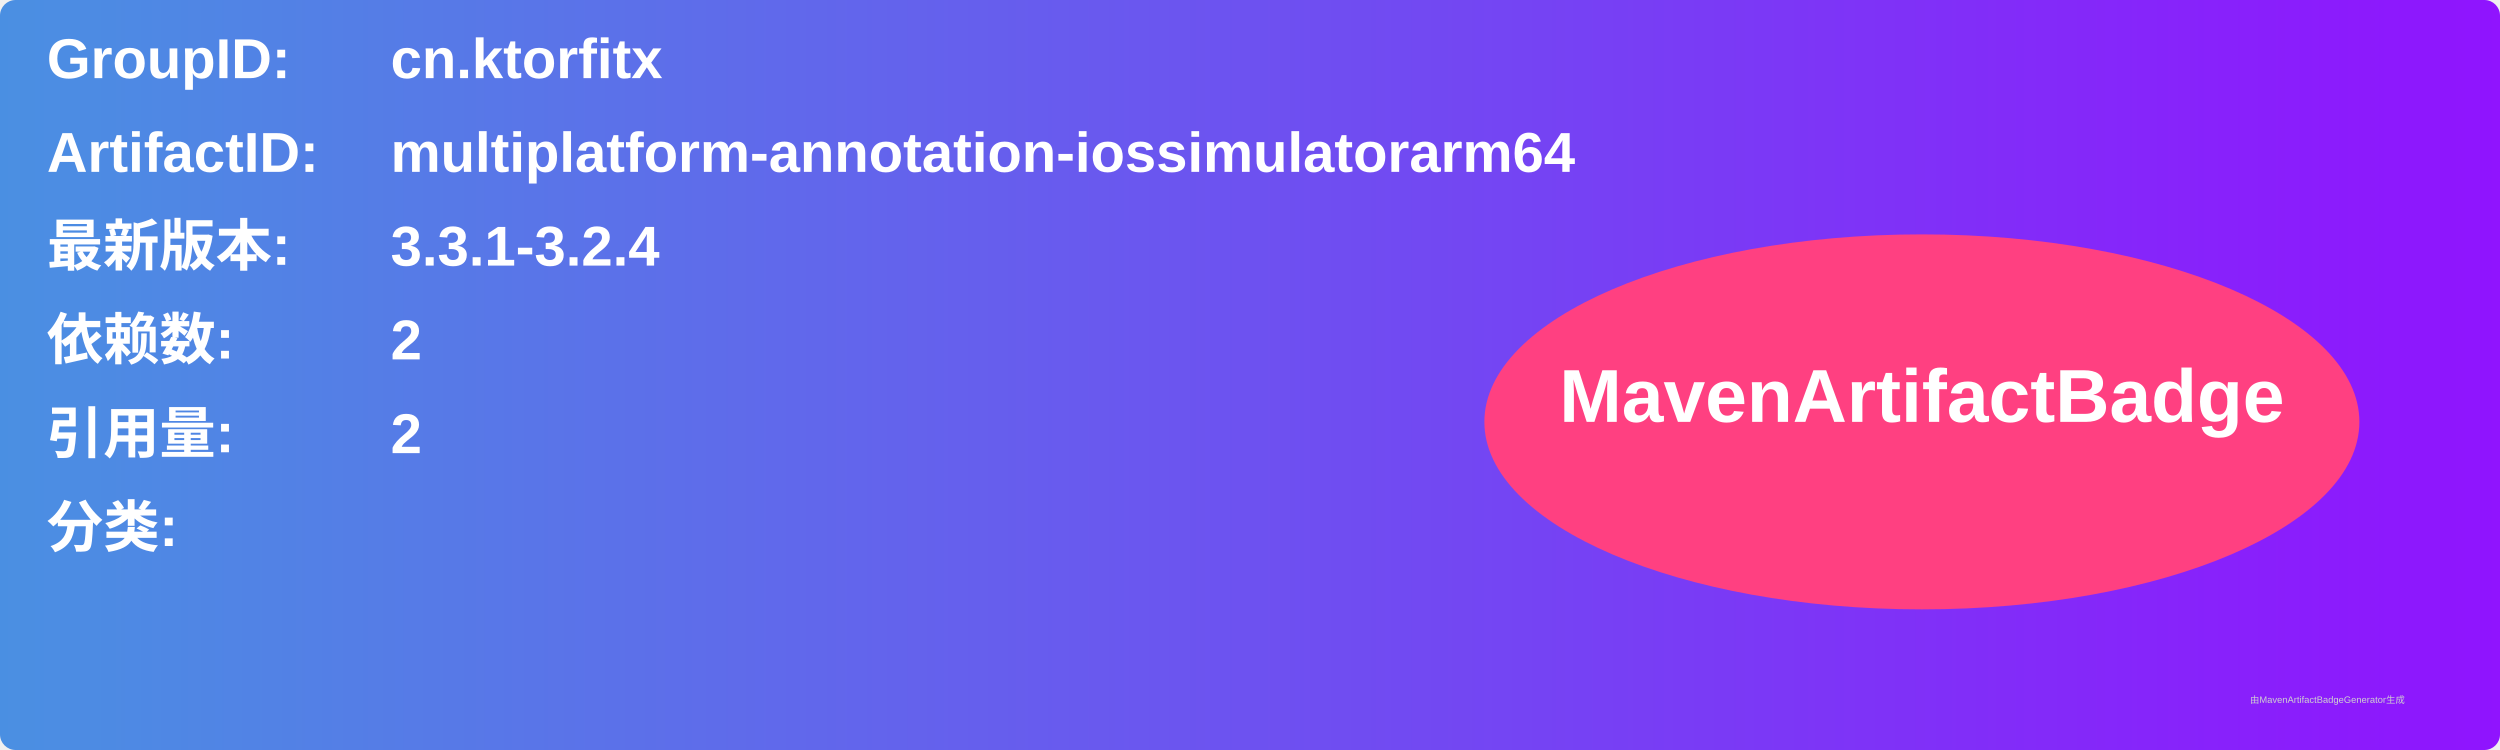
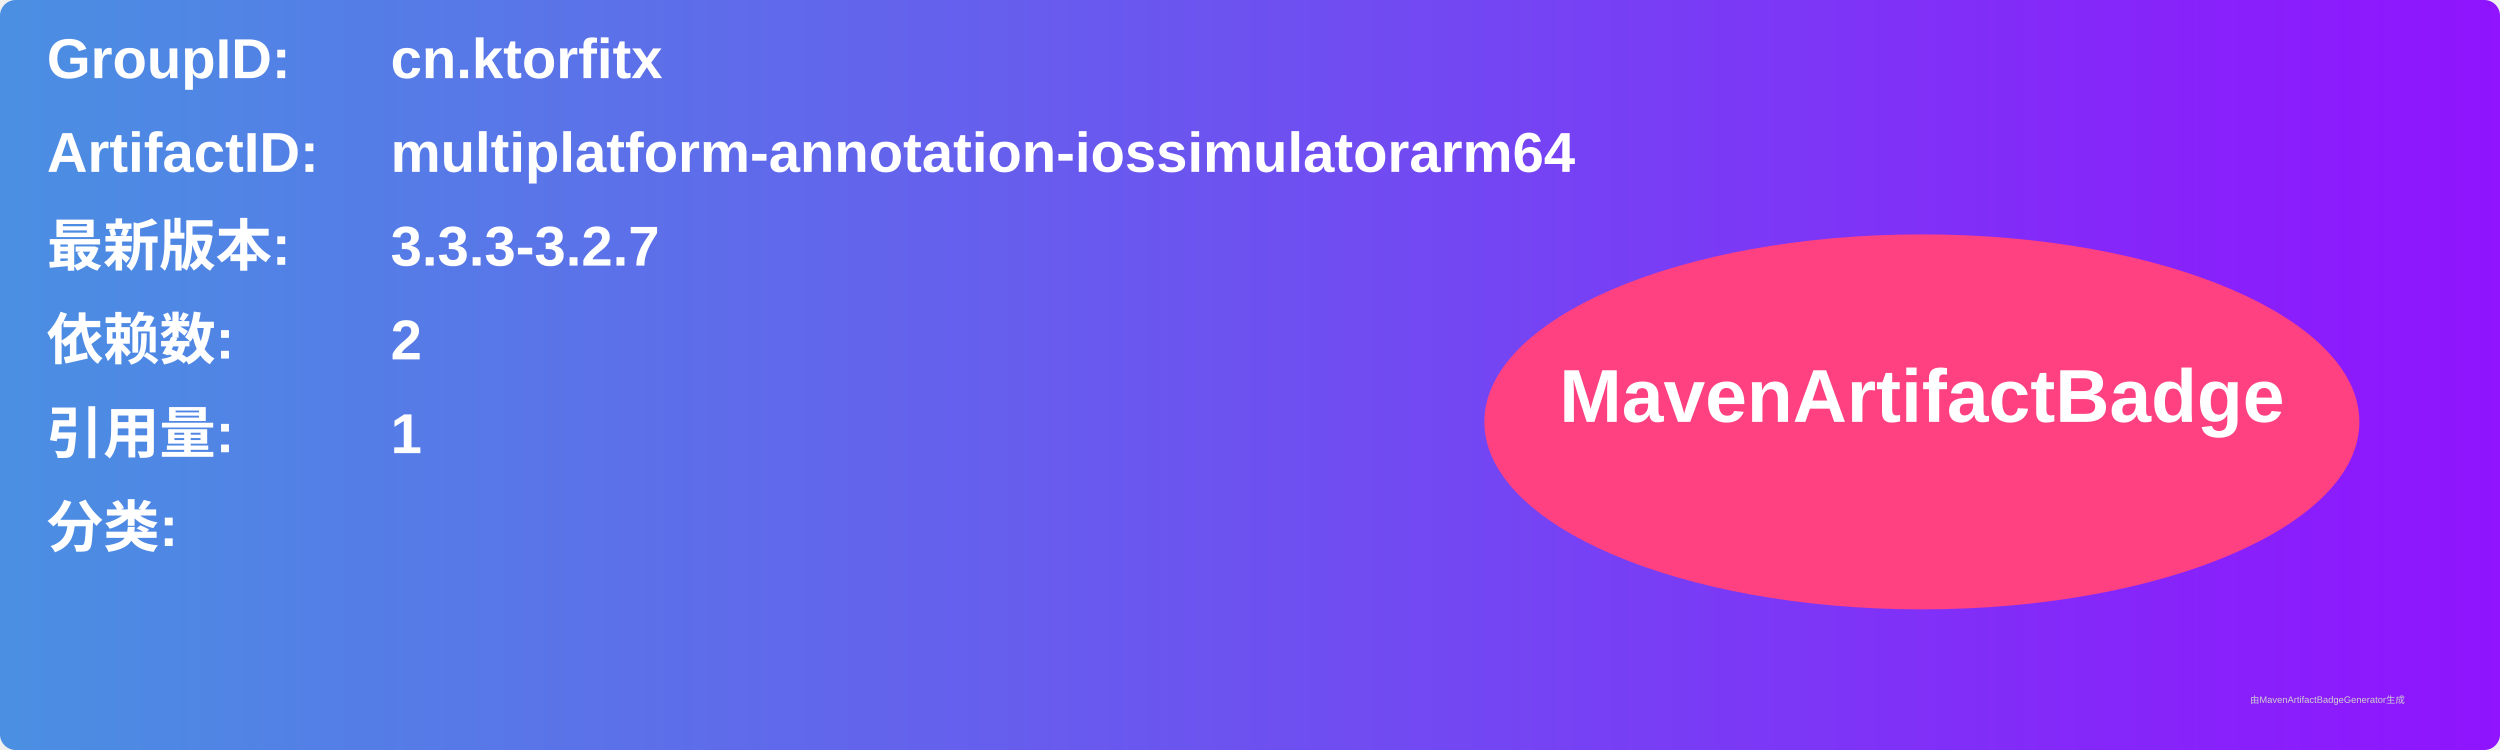
<svg xmlns="http://www.w3.org/2000/svg" width="800" height="240" viewBox="0 0 800 240">
  <linearGradient id="grad" x1="0%" y1="0%" x2="100%" y2="0%">
    <stop offset="0%" stop-color="#4a90e2" />
    <stop offset="100%" stop-color="#9013fe" />
  </linearGradient>
  <rect width="100%" height="100%" rx="5" ry="5" fill="url(#grad)" />
  <g transform="translate(15, 15)">
    <text x="0" y="10" font-family="Arial" font-size="18" fill="white" font-weight="bold" width="260">GroupID:</text>
    <text x="110" y="10" font-family="Arial" font-size="18" fill="white" font-weight="bold" width="460">cn.ktorfitx</text>
    <text x="0" y="40" font-family="Arial" font-size="18" fill="white" font-weight="bold" width="260">ArtifactID:</text>
    <text x="110" y="40" font-family="Arial" font-size="18" fill="white" font-weight="bold" width="460">multiplatform-annotation-iossimulatorarm64</text>
    <text x="0" y="70" font-family="Arial" font-size="18" fill="white" font-weight="bold">最新版本:</text>
    <text x="110" y="70" font-family="Arial" font-size="18" fill="white" font-weight="bold">
-       <tspan font-weight="bold">3.3.1-3.2.4</tspan>
+       <tspan font-weight="bold">3.3.3-3.2.7</tspan>
    </text>
    <text x="0" y="100" font-family="Arial" font-size="18" fill="white" font-weight="bold">依赖数: </text>
    <text x="110" y="100" font-family="Arial" font-size="18" fill="white">
      <tspan font-weight="bold">2</tspan>
    </text>
    <text x="0" y="130" font-family="Arial" font-size="18" fill="white" font-weight="bold">引用量: </text>
    <text x="110" y="130" font-family="Arial" font-size="18" fill="white">
-       <tspan font-weight="bold">2</tspan>
+       <tspan font-weight="bold">1</tspan>
    </text>
    <text x="0" y="160" font-family="Arial" font-size="18" fill="white" font-weight="bold">分类:</text>
    <text x="10" y="190" font-family="Arial" font-size="10" fill="white">
      <tspan font-weight="bold" />
    </text>
    <ellipse cx="600" cy="120" rx="140" ry="60" fill="#ff4081" />
    <text x="600" y="120" text-anchor="middle" font-family="Arial" font-size="24" fill="white" font-weight="bold">MavenArtifactBadge</text>
  </g>
  <text x="720" y="225" font-family="Arial" font-size="3" fill="#d0d0d0">由MavenArtifactBadgeGenerator生成</text>
</svg>
